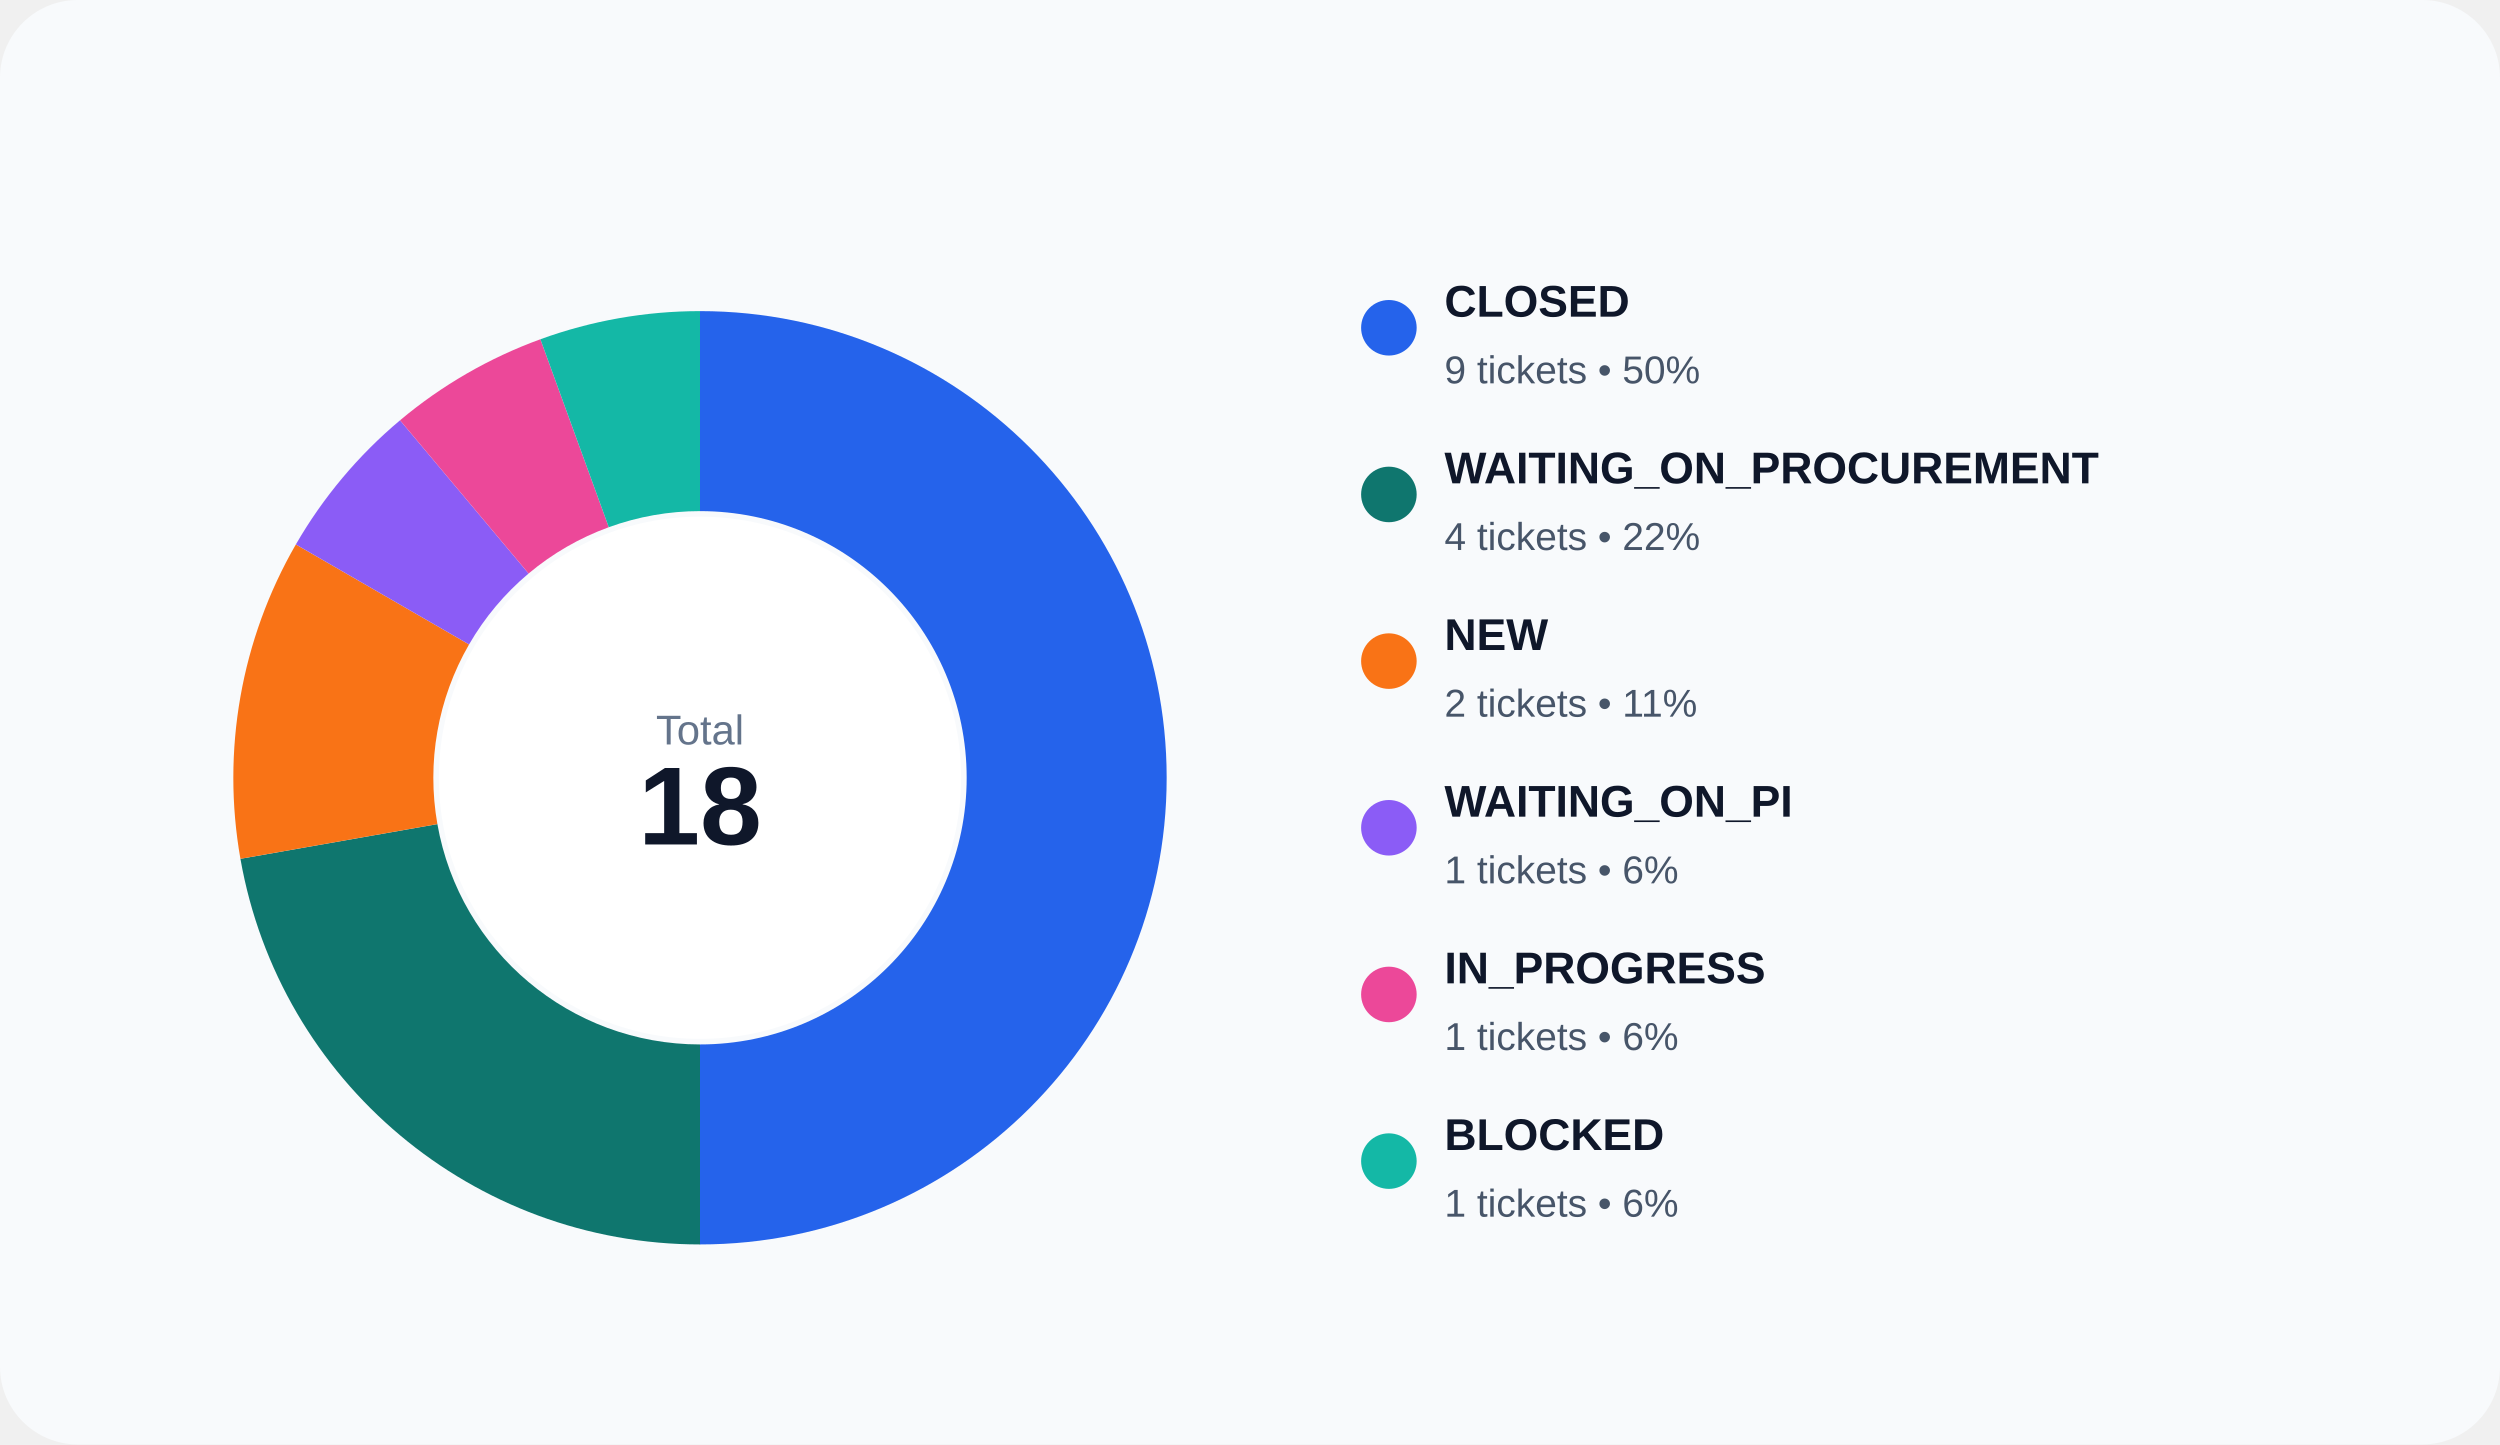
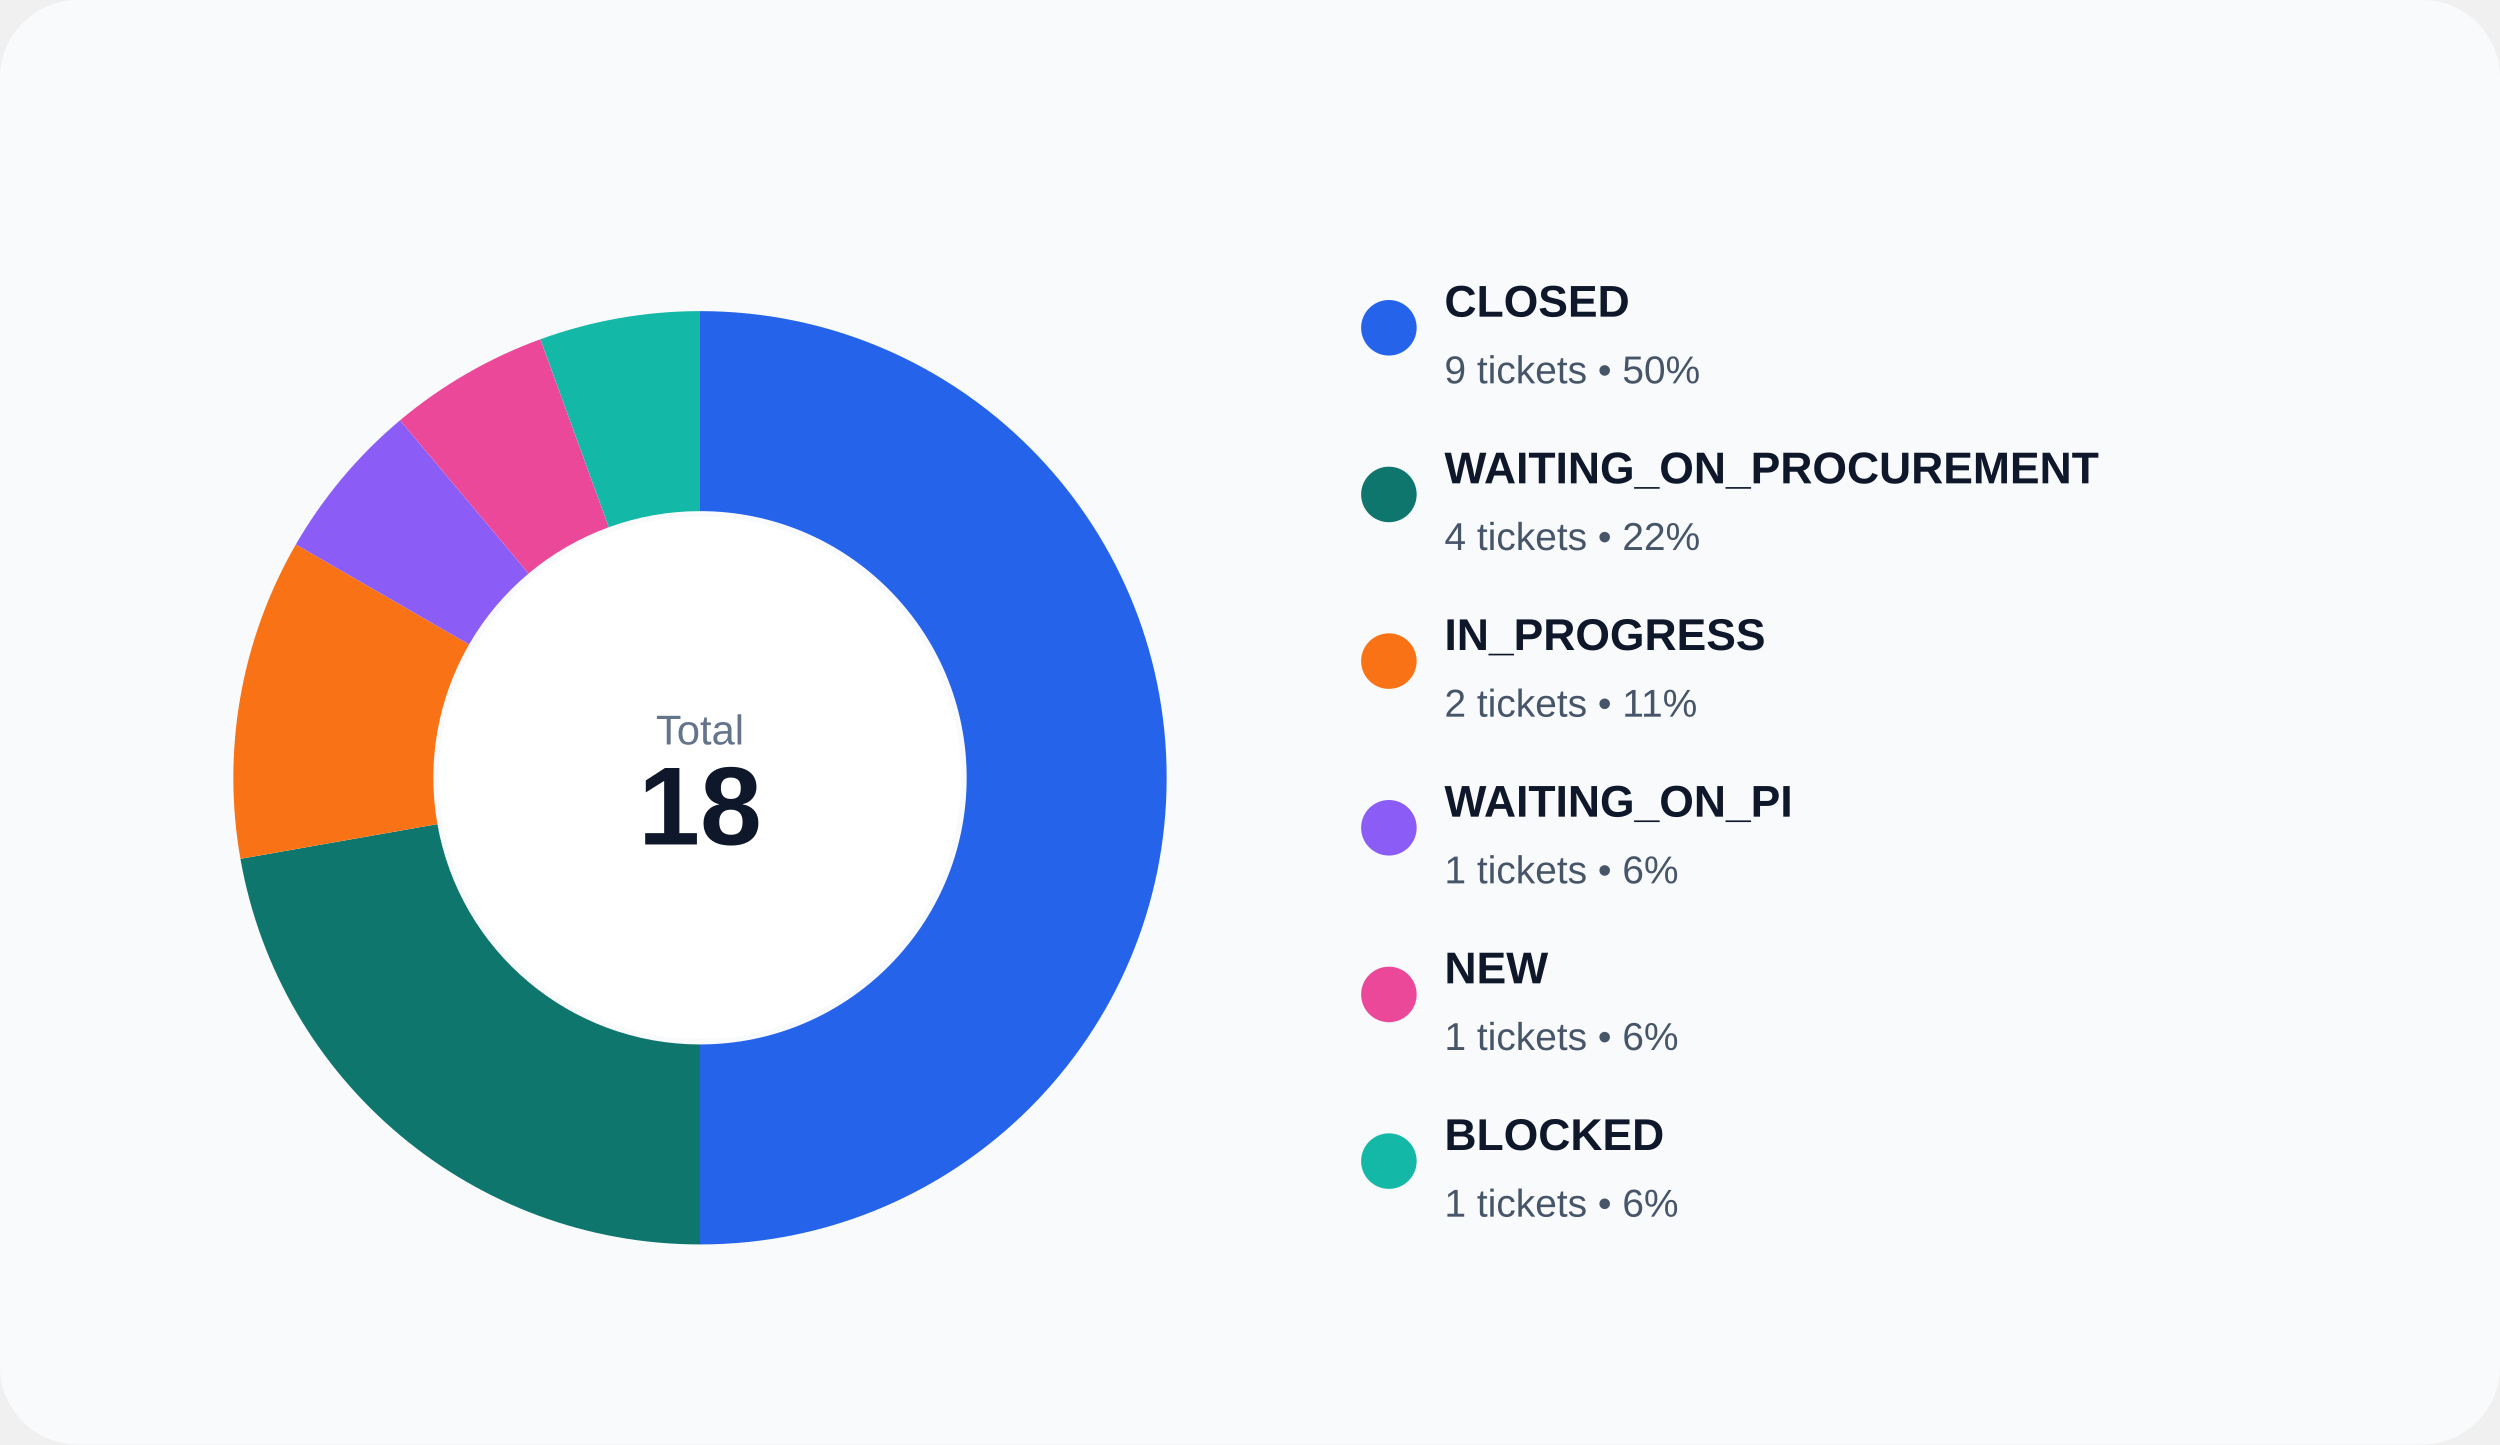
<svg xmlns="http://www.w3.org/2000/svg" width="900" height="520" viewBox="0 0 900 520" role="img">
  <rect width="100%" height="100%" rx="28" fill="#f8fafc" />
  <path d="M 252.000 112.000 A 168 168 0 0 1 252.000 448.000 L 252.000 376.000 A 96 96 0 0 0 252.000 184.000 Z" fill="#2563eb" />
  <path d="M 252.000 448.000 A 168 168 0 0 1 86.552 309.173 L 157.458 296.670 A 96 96 0 0 0 252.000 376.000 Z" fill="#0f766e" />
  <path d="M 86.552 309.173 A 168 168 0 0 1 106.508 196.000 L 168.862 232.000 A 96 96 0 0 0 157.458 296.670 Z" fill="#f97316" />
  <path d="M 106.508 196.000 A 168 168 0 0 1 144.012 151.305 L 190.292 206.460 A 96 96 0 0 0 168.862 232.000 Z" fill="#8b5cf6" />
  <path d="M 144.012 151.305 A 168 168 0 0 1 194.541 122.132 L 219.166 189.790 A 96 96 0 0 0 190.292 206.460 Z" fill="#ec4899" />
  <path d="M 194.541 122.132 A 168 168 0 0 1 252.000 112.000 L 252.000 184.000 A 96 96 0 0 0 219.166 189.790 Z" fill="#14b8a6" />
  <circle cx="252" cy="280" r="94" fill="#ffffff" />
  <text x="252" y="268" text-anchor="middle" fill="#64748b" font-size="15" font-family="Arial, sans-serif">Total</text>
  <text x="252" y="304" text-anchor="middle" fill="#0f172a" font-size="40" font-family="Arial, sans-serif" font-weight="700">18</text>
  <circle cx="500" cy="118" r="10" fill="#2563eb" />
  <text x="520" y="114" fill="#0f172a" font-size="16" font-family="Arial, sans-serif" font-weight="600">CLOSED</text>
  <text x="520" y="138" fill="#475569" font-size="14" font-family="Arial, sans-serif">9 tickets • 50%</text>
  <circle cx="500" cy="178" r="10" fill="#0f766e" />
  <text x="520" y="174" fill="#0f172a" font-size="16" font-family="Arial, sans-serif" font-weight="600">WAITING_ON_PROCUREMENT</text>
  <text x="520" y="198" fill="#475569" font-size="14" font-family="Arial, sans-serif">4 tickets • 22%</text>
  <circle cx="500" cy="238" r="10" fill="#f97316" />
-   <text x="520" y="234" fill="#0f172a" font-size="16" font-family="Arial, sans-serif" font-weight="600">NEW</text>
+   <text x="520" y="234" fill="#0f172a" font-size="16" font-family="Arial, sans-serif" font-weight="600">IN_PROGRESS</text>
  <text x="520" y="258" fill="#475569" font-size="14" font-family="Arial, sans-serif">2 tickets • 11%</text>
  <circle cx="500" cy="298" r="10" fill="#8b5cf6" />
  <text x="520" y="294" fill="#0f172a" font-size="16" font-family="Arial, sans-serif" font-weight="600">WAITING_ON_PI</text>
  <text x="520" y="318" fill="#475569" font-size="14" font-family="Arial, sans-serif">1 tickets • 6%</text>
  <circle cx="500" cy="358" r="10" fill="#ec4899" />
-   <text x="520" y="354" fill="#0f172a" font-size="16" font-family="Arial, sans-serif" font-weight="600">IN_PROGRESS</text>
+   <text x="520" y="354" fill="#0f172a" font-size="16" font-family="Arial, sans-serif" font-weight="600">NEW</text>
  <text x="520" y="378" fill="#475569" font-size="14" font-family="Arial, sans-serif">1 tickets • 6%</text>
  <circle cx="500" cy="418" r="10" fill="#14b8a6" />
  <text x="520" y="414" fill="#0f172a" font-size="16" font-family="Arial, sans-serif" font-weight="600">BLOCKED</text>
  <text x="520" y="438" fill="#475569" font-size="14" font-family="Arial, sans-serif">1 tickets • 6%</text>
</svg>
